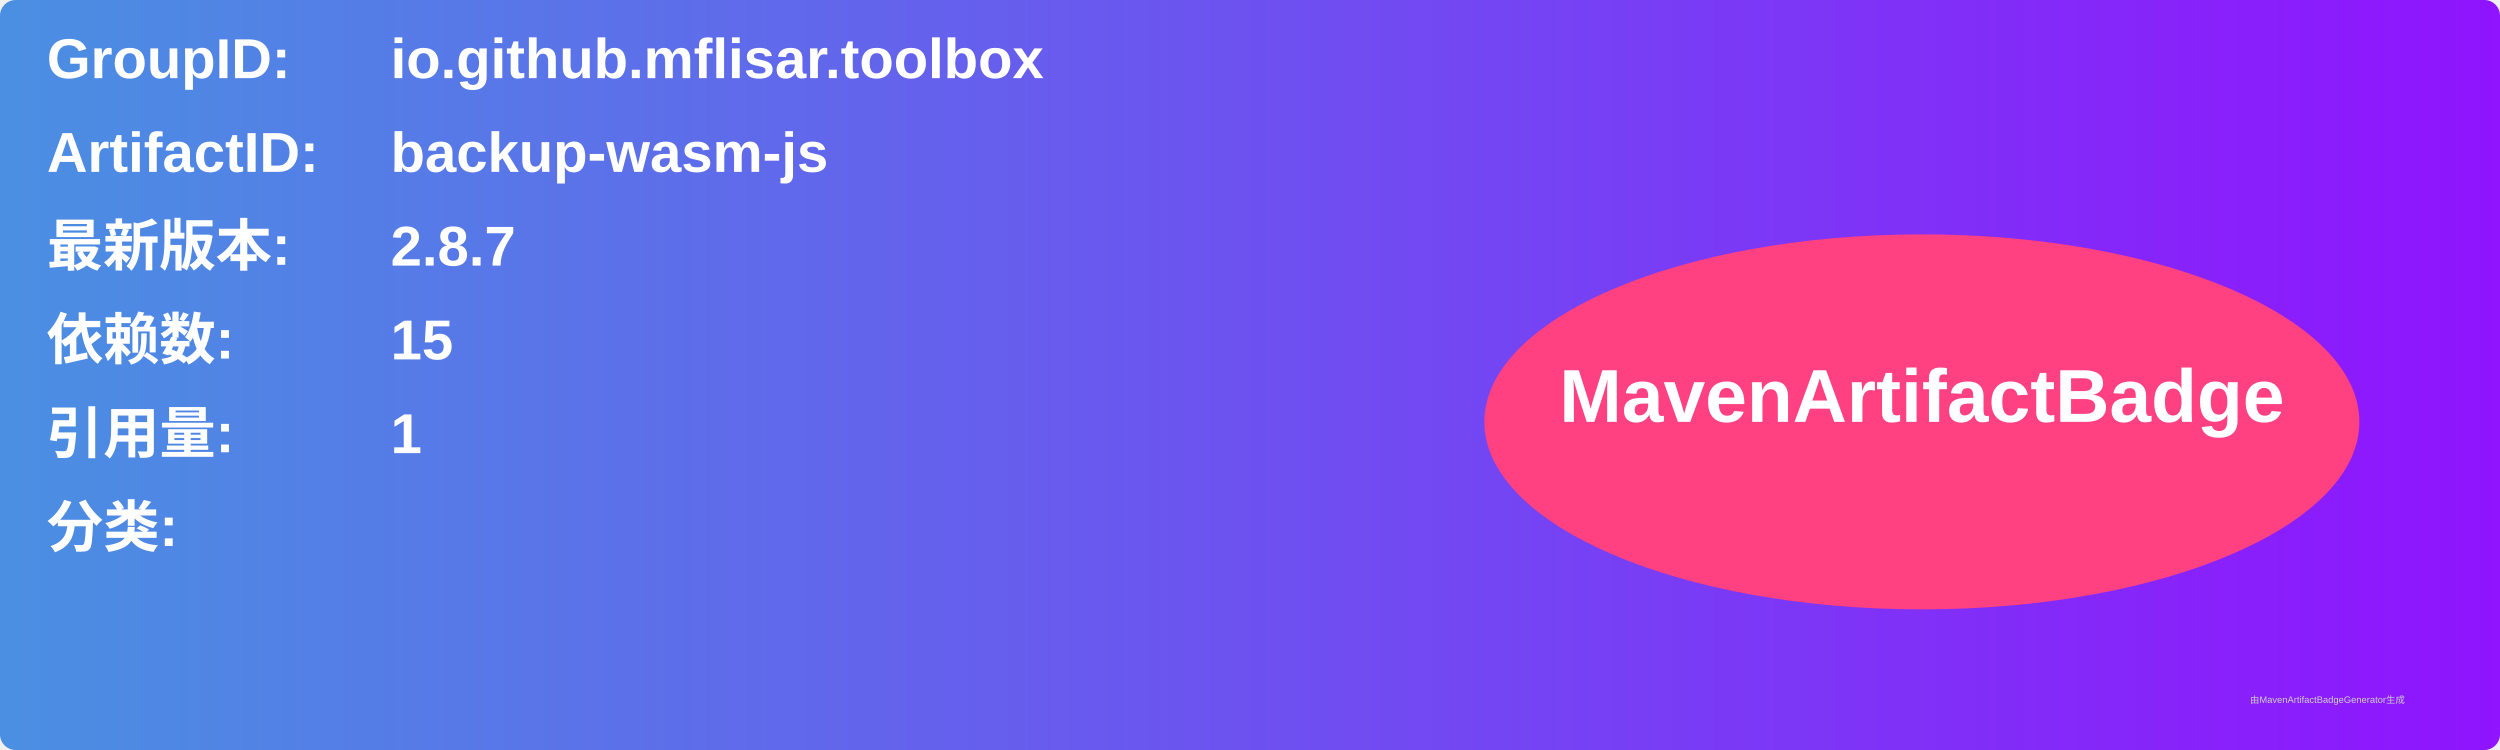
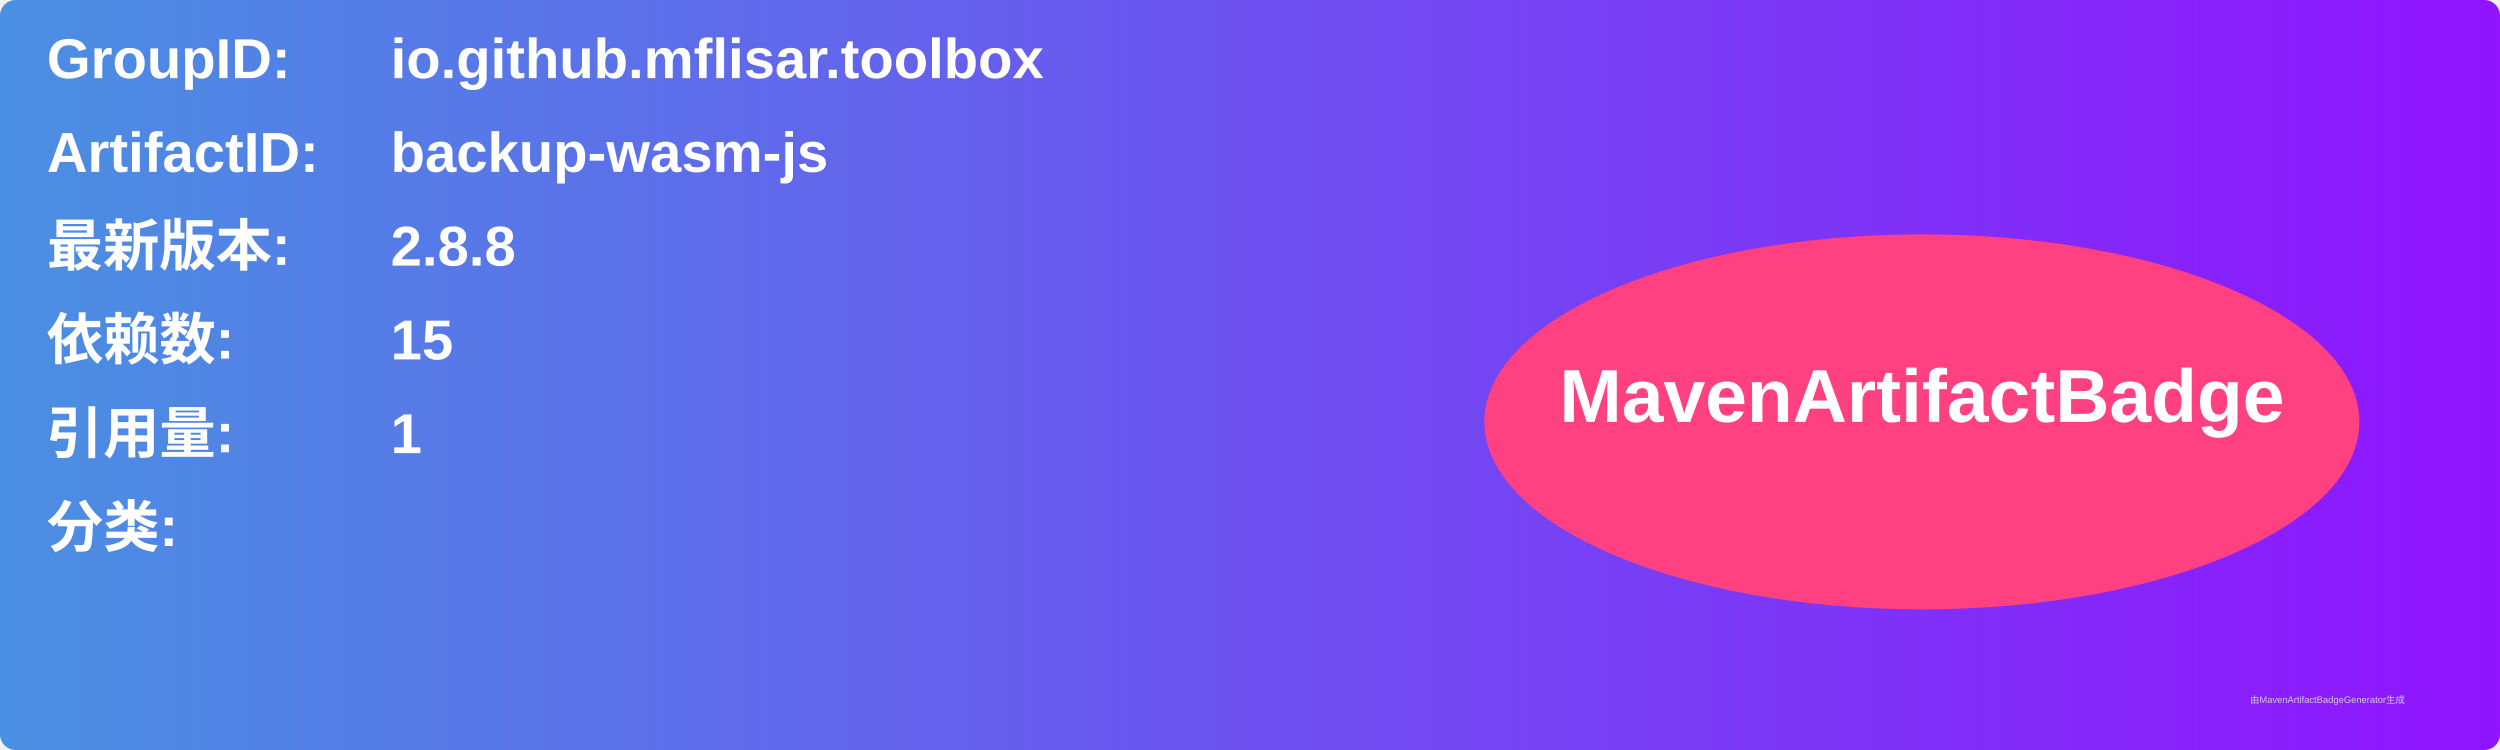
<svg xmlns="http://www.w3.org/2000/svg" width="800" height="240" viewBox="0 0 800 240">
  <linearGradient id="grad" x1="0%" y1="0%" x2="100%" y2="0%">
    <stop offset="0%" stop-color="#4a90e2" />
    <stop offset="100%" stop-color="#9013fe" />
  </linearGradient>
  <rect width="100%" height="100%" rx="5" ry="5" fill="url(#grad)" />
  <g transform="translate(15, 15)">
    <text x="0" y="10" font-family="Arial" font-size="18" fill="white" font-weight="bold" width="260">GroupID:</text>
    <text x="110" y="10" font-family="Arial" font-size="18" fill="white" font-weight="bold" width="460">io.github.mflisar.toolbox</text>
    <text x="0" y="40" font-family="Arial" font-size="18" fill="white" font-weight="bold" width="260">ArtifactID:</text>
    <text x="110" y="40" font-family="Arial" font-size="18" fill="white" font-weight="bold" width="460">backup-wasm-js</text>
    <text x="0" y="70" font-family="Arial" font-size="18" fill="white" font-weight="bold">最新版本:</text>
    <text x="110" y="70" font-family="Arial" font-size="18" fill="white" font-weight="bold">
-       <tspan font-weight="bold">2.8.7</tspan>
+       <tspan font-weight="bold">2.8.8</tspan>
    </text>
    <text x="0" y="100" font-family="Arial" font-size="18" fill="white" font-weight="bold">依赖数: </text>
    <text x="110" y="100" font-family="Arial" font-size="18" fill="white">
      <tspan font-weight="bold">15</tspan>
    </text>
    <text x="0" y="130" font-family="Arial" font-size="18" fill="white" font-weight="bold">引用量: </text>
    <text x="110" y="130" font-family="Arial" font-size="18" fill="white">
      <tspan font-weight="bold">1</tspan>
    </text>
    <text x="0" y="160" font-family="Arial" font-size="18" fill="white" font-weight="bold">分类:</text>
    <text x="10" y="190" font-family="Arial" font-size="10" fill="white">
      <tspan font-weight="bold" />
    </text>
    <ellipse cx="600" cy="120" rx="140" ry="60" fill="#ff4081" />
    <text x="600" y="120" text-anchor="middle" font-family="Arial" font-size="24" fill="white" font-weight="bold">MavenArtifactBadge</text>
  </g>
  <text x="720" y="225" font-family="Arial" font-size="3" fill="#d0d0d0">由MavenArtifactBadgeGenerator生成</text>
</svg>
